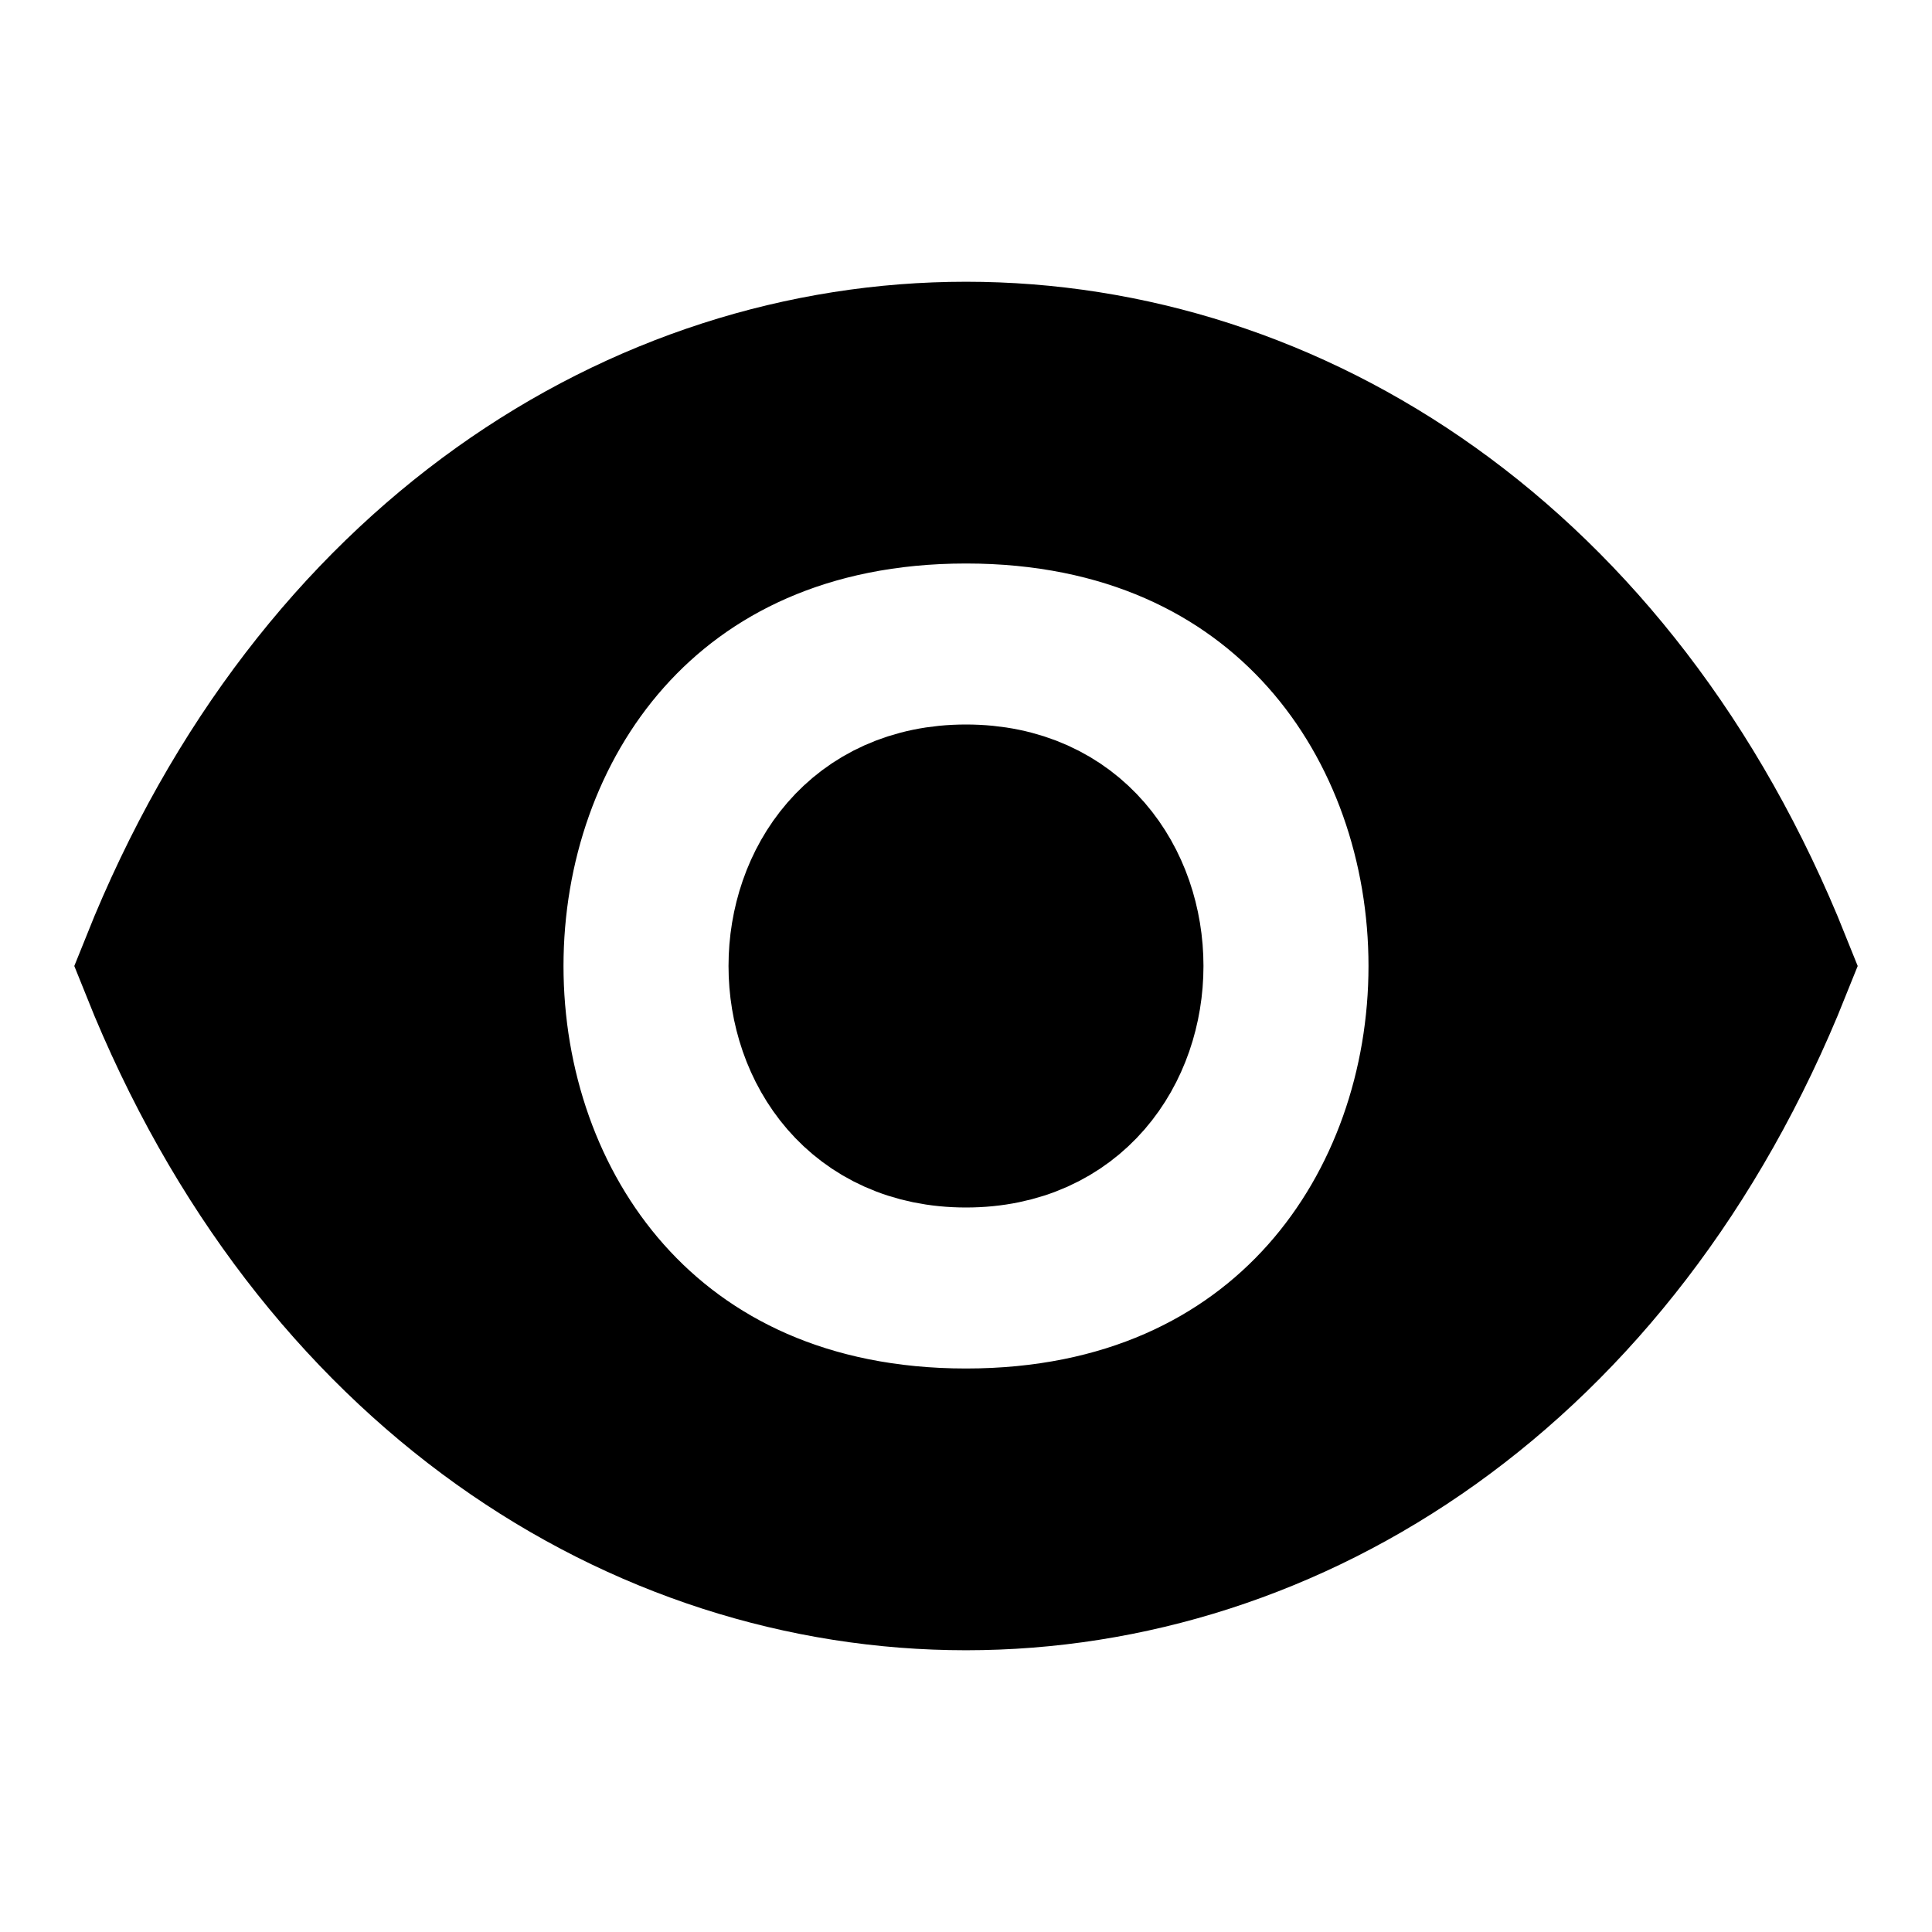
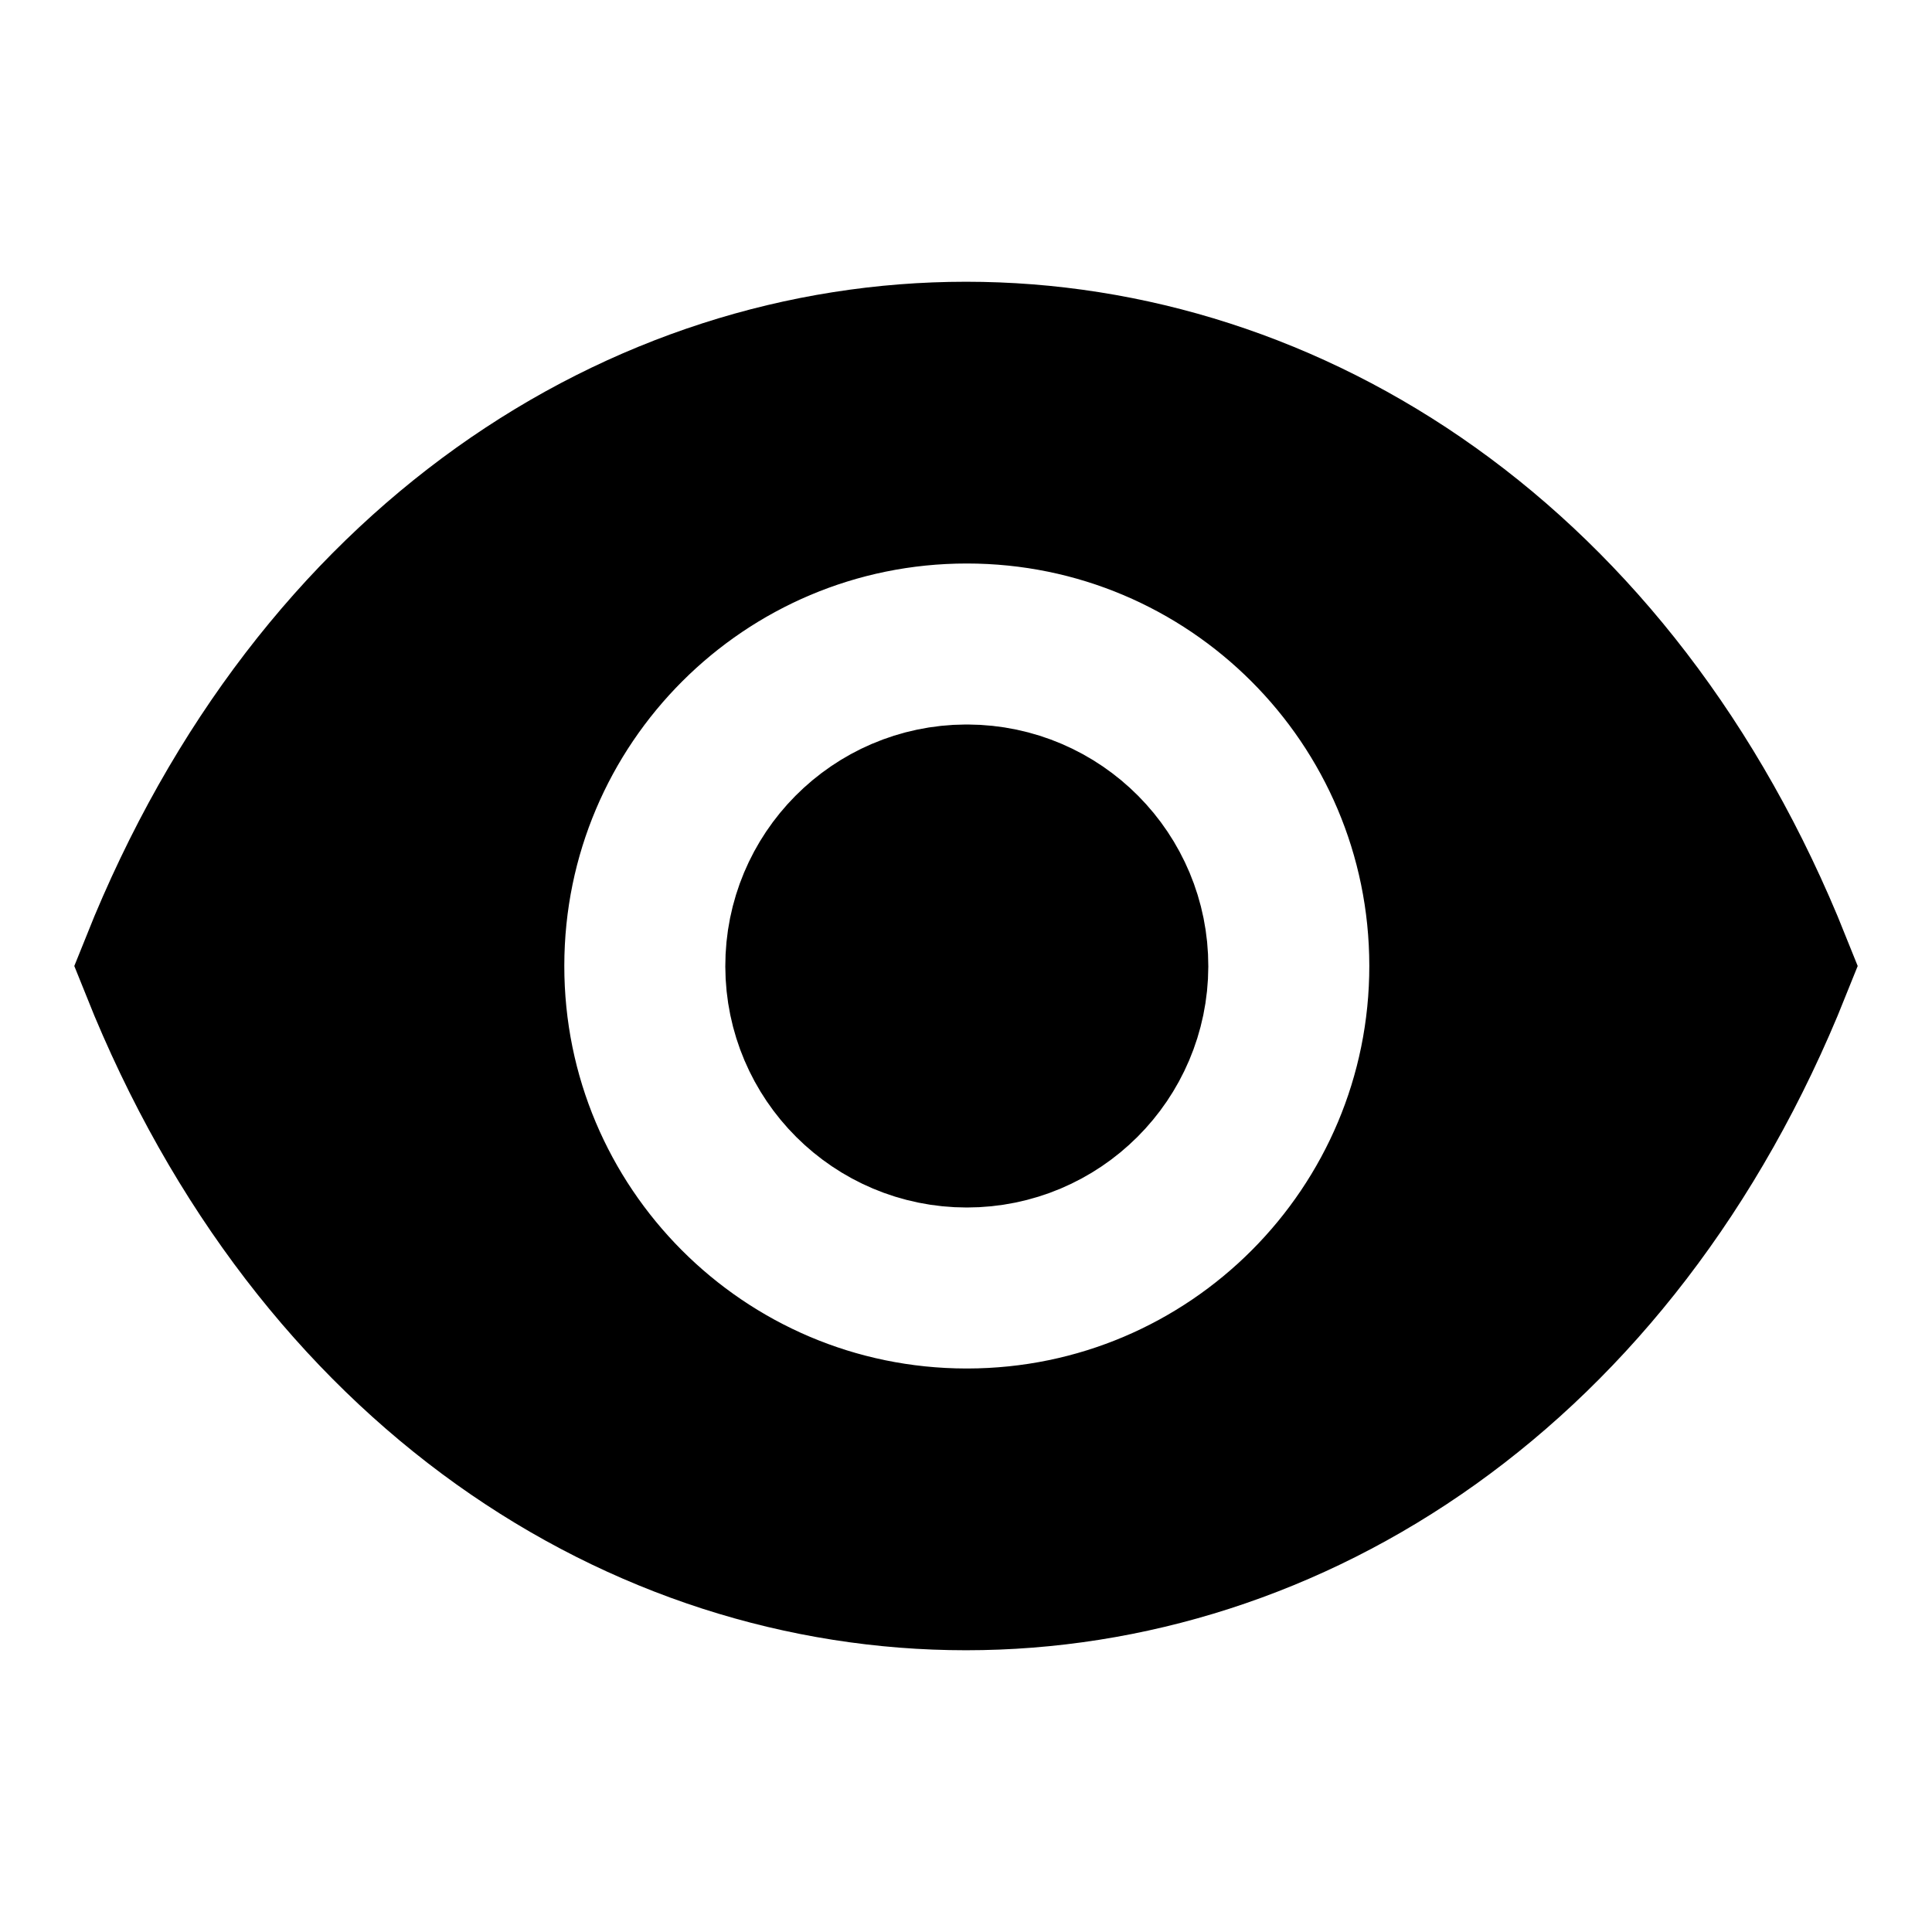
<svg xmlns="http://www.w3.org/2000/svg" viewBox="0 0 12 12" stroke="#000">
-   <path d="M1,6c2,5 8,5 10,0c-2-5-8-5-10,0zm5-3c4,0 4,6 0,6c-4,0-4-6 0-6m0,2c1.3,0 1.3,2 0,2c-1.3,0-1.3-2 0-2" />
+   <path d="M1,6c2,5 8,5 10,0c-2-5-8-5-10,0zM6 9A3 3 0 1 1 6.01,9zM6,5A1,1 0 1 0 6.01,5z" />
</svg>
